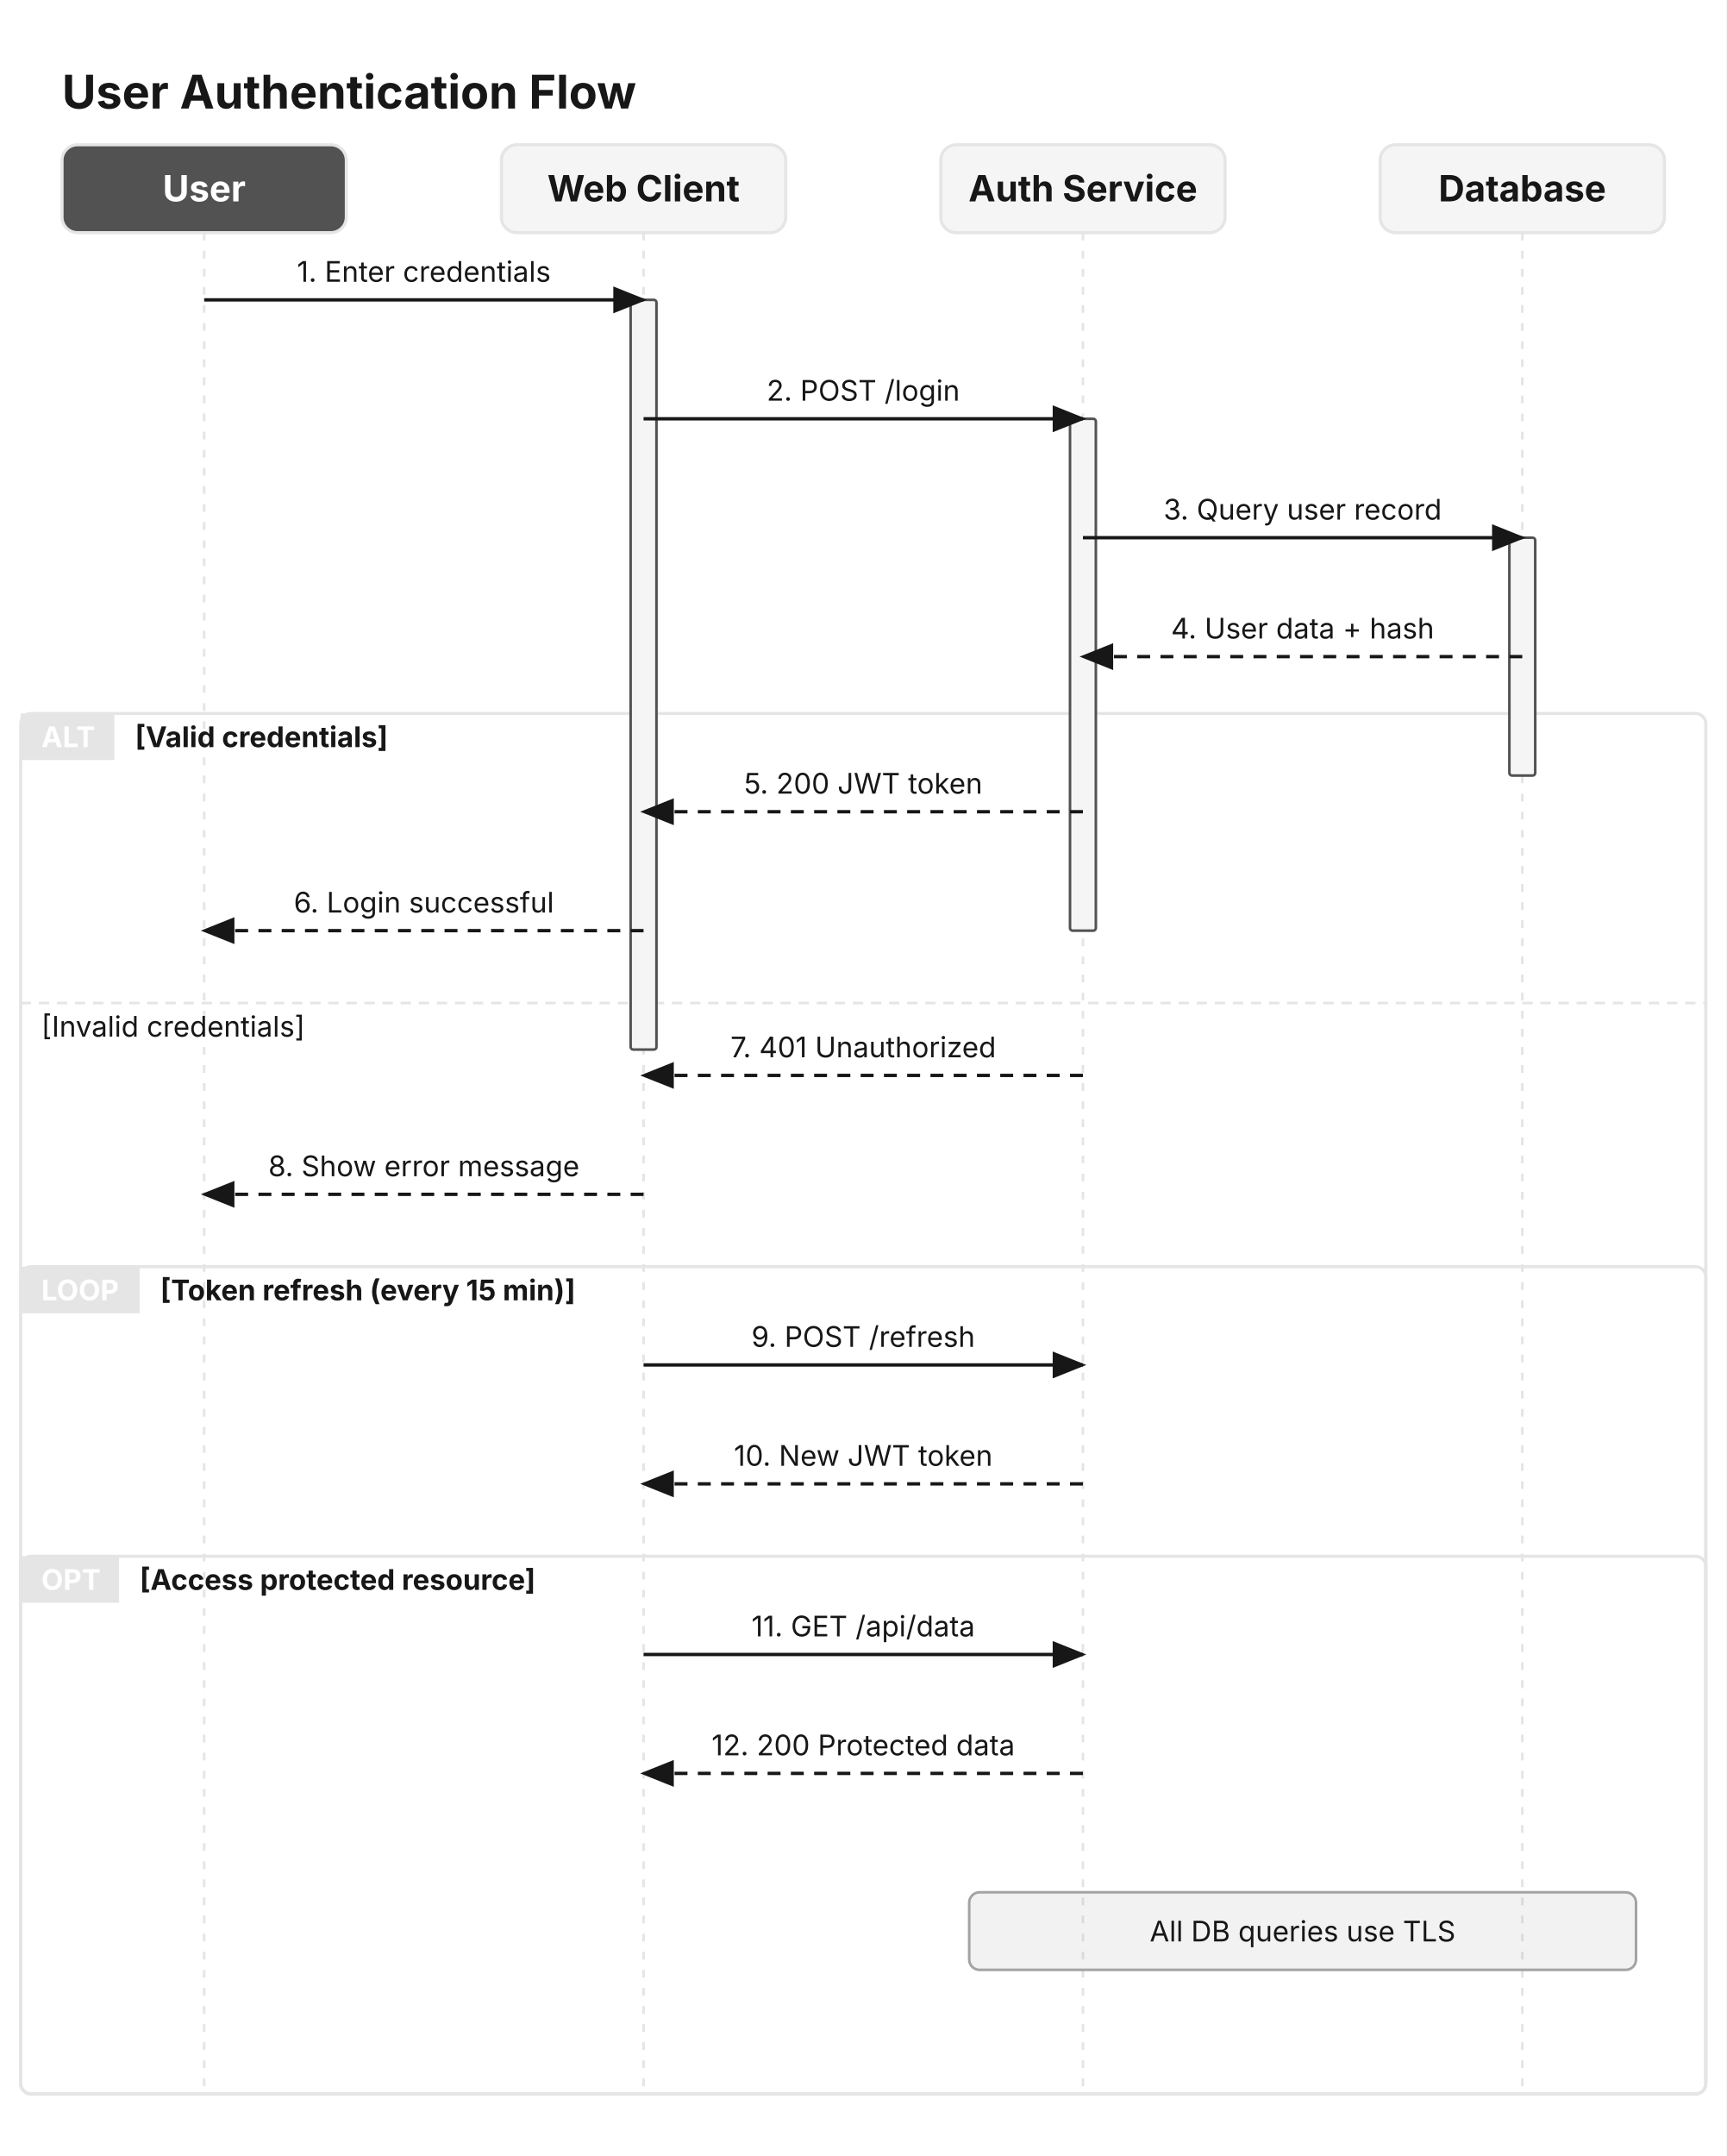
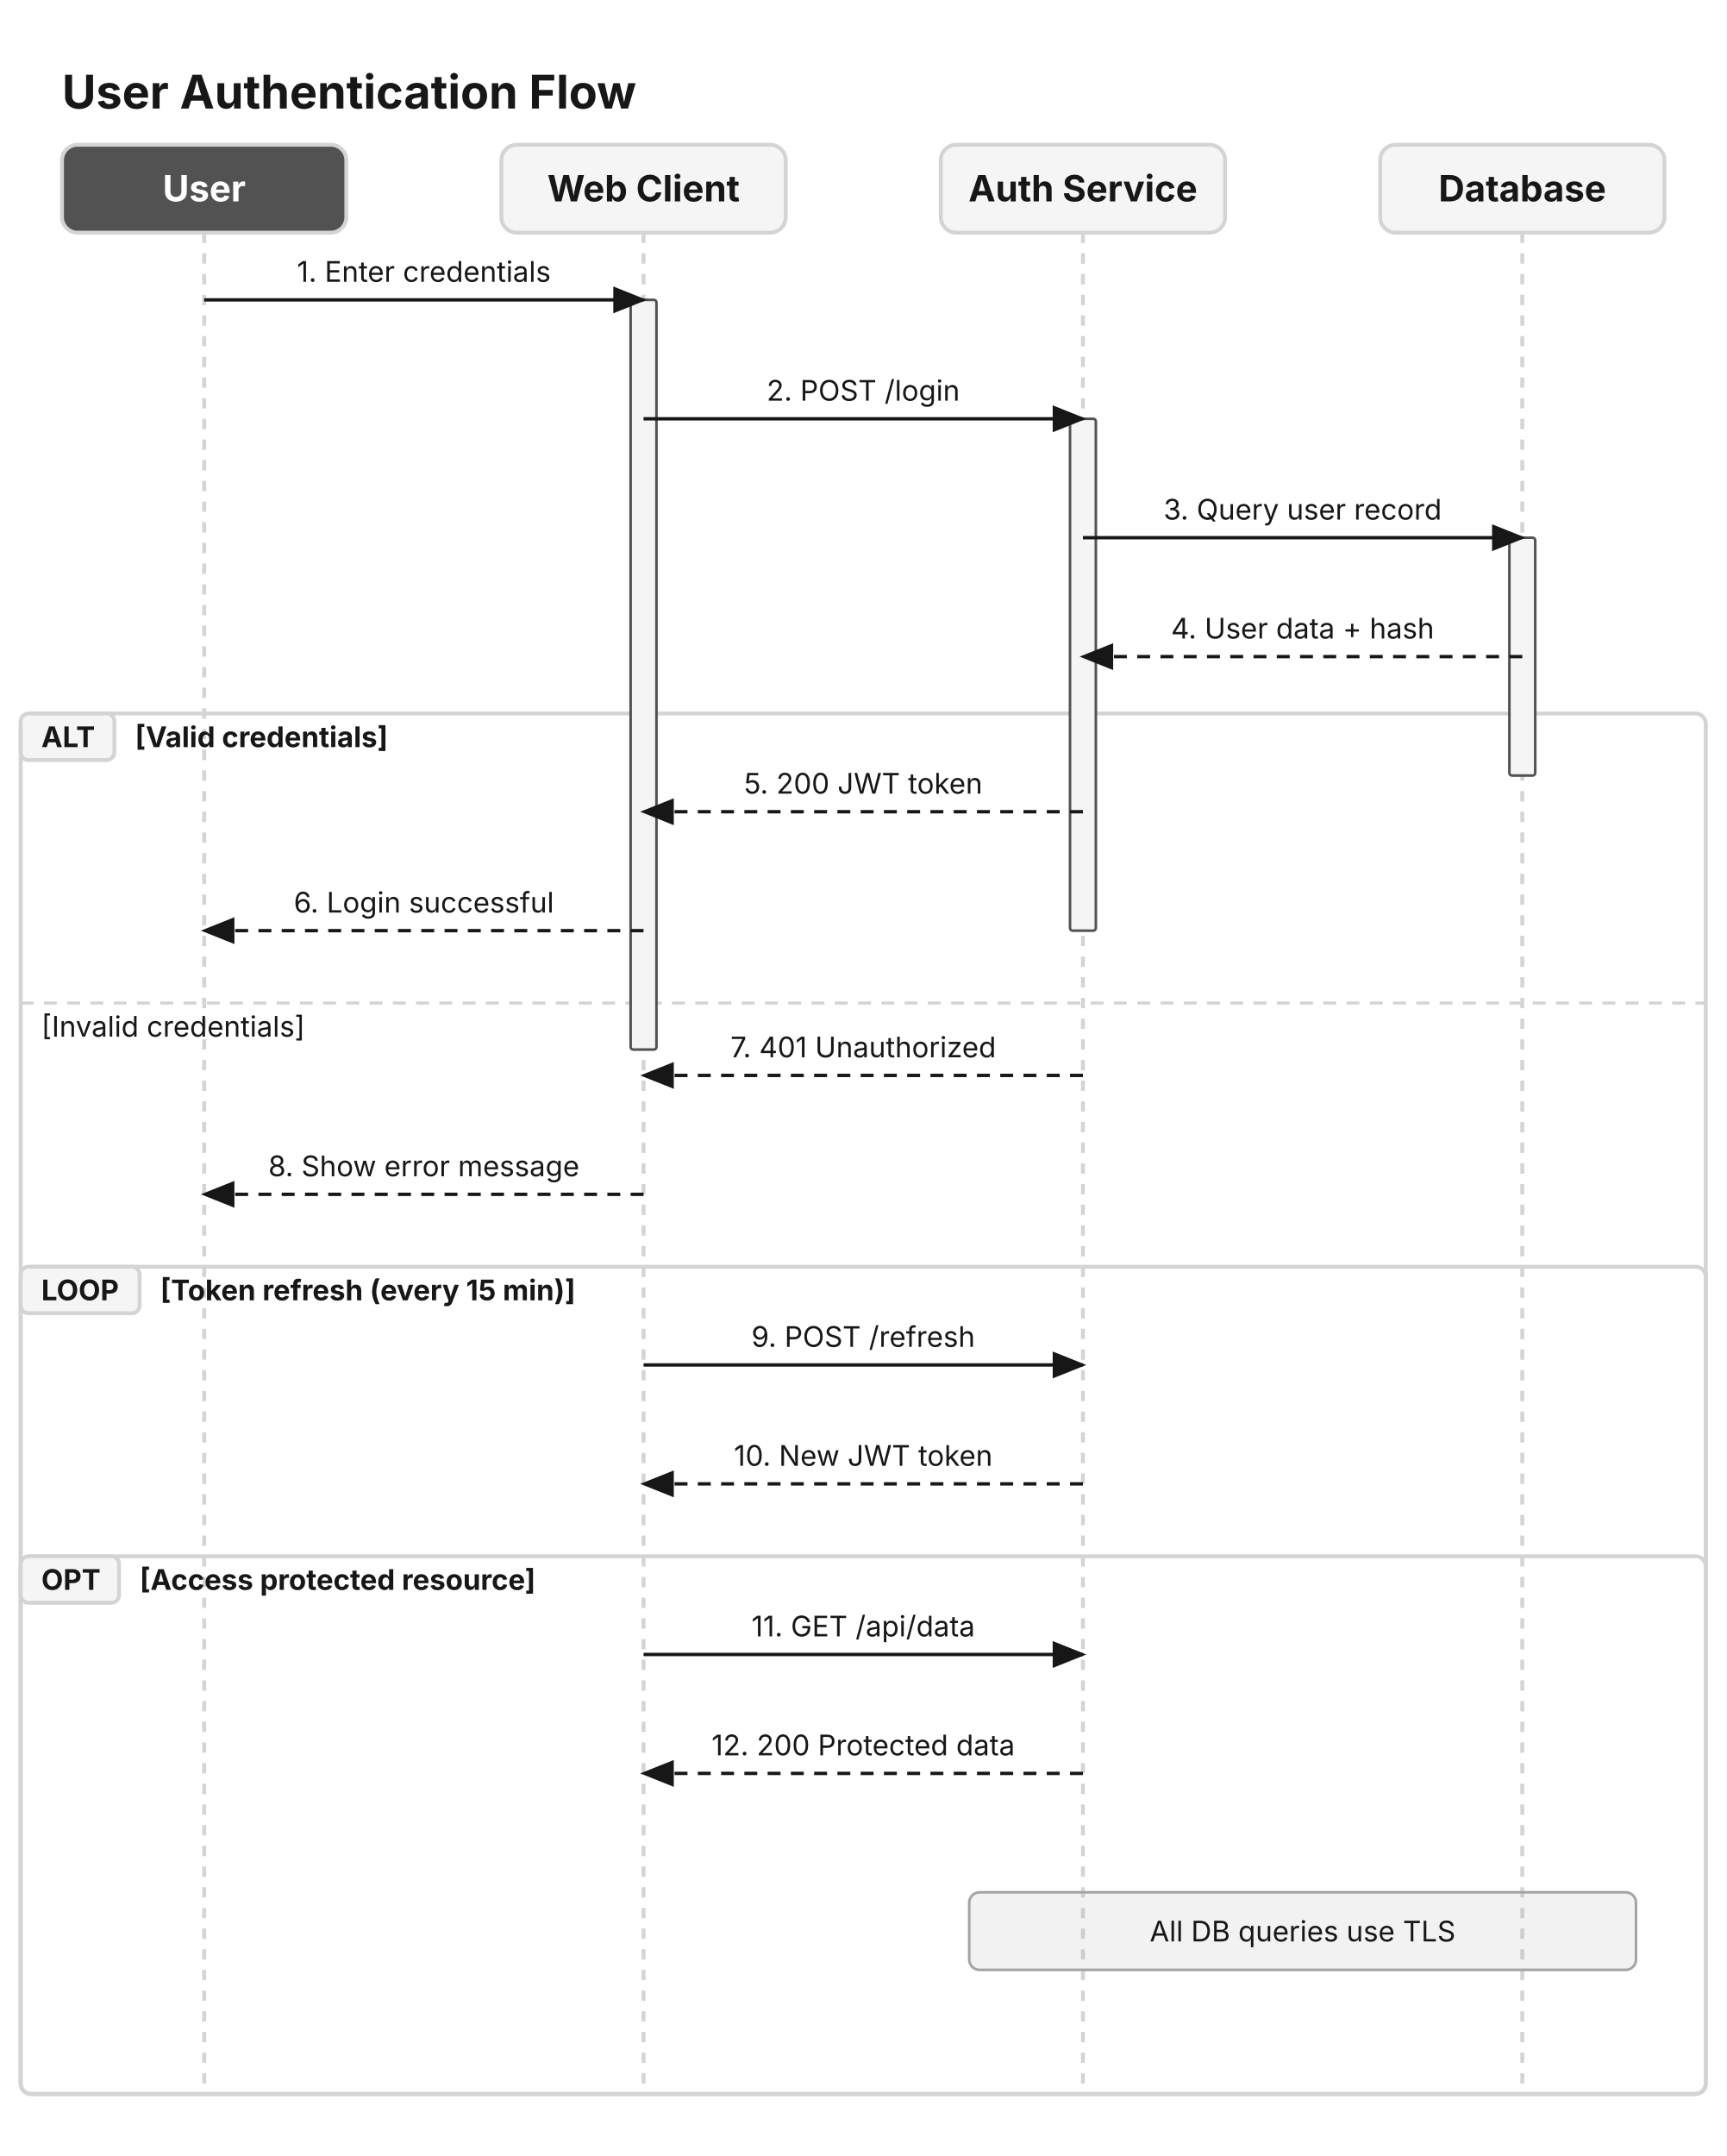
<svg xmlns="http://www.w3.org/2000/svg" viewBox="0 0 668 834" width="668" height="834">
  <defs>
    <marker id="seq-arrow" markerWidth="10" markerHeight="8" refX="9" refY="4" orient="auto">
      <polygon points="0 0, 10 4, 0 8" fill="#171717" />
    </marker>
    <marker id="seq-open" markerWidth="11" markerHeight="9" refX="9" refY="4.5" orient="auto">
      <polyline points="0 0, 10 4.5, 0 9" fill="none" stroke="#171717" stroke-width="1.3" />
    </marker>
  </defs>
-   <rect width="100%" height="100%" fill="#FFFFFF" />
-   <path d="M 79 90 L 79 810" stroke="#E5E5E5" stroke-width="1" fill="none" stroke-dasharray="3 4" />
-   <path d="M 249 90 L 249 810" stroke="#E5E5E5" stroke-width="1" fill="none" stroke-dasharray="3 4" />
-   <path d="M 419 90 L 419 810" stroke="#E5E5E5" stroke-width="1" fill="none" stroke-dasharray="3 4" />
-   <path d="M 589 90 L 589 810" stroke="#E5E5E5" stroke-width="1" fill="none" stroke-dasharray="3 4" />
-   <rect x="8" y="276" width="652" height="534" fill="none" stroke="#E5E5E5" stroke-width="1.2" rx="4" />
-   <rect x="8" y="276" width="36.25" height="18" fill="#E5E5E5" stroke="#E5E5E5" stroke-width="0" />
-   <text x="16" y="289" font-size="11" font-family="Inter, system-ui, -apple-system, sans-serif" fill="#FFFFFF" font-weight="bold">ALT</text>
+   <rect x="0" y="0" width="668" height="834" fill="#FFFFFF" />
+   <path d="M 79 90 L 79 810" stroke="#D4D4D4" stroke-width="1.5" fill="none" stroke-dasharray="4 4" />
+   <path d="M 249 90 L 249 810" stroke="#D4D4D4" stroke-width="1.5" fill="none" stroke-dasharray="4 4" />
+   <path d="M 419 90 L 419 810" stroke="#D4D4D4" stroke-width="1.5" fill="none" stroke-dasharray="4 4" />
+   <path d="M 589 90 L 589 810" stroke="#D4D4D4" stroke-width="1.5" fill="none" stroke-dasharray="4 4" />
+   <rect x="8" y="276" width="652" height="534" fill="none" stroke="#D4D4D4" stroke-width="1.5" rx="4" />
+   <rect x="8" y="276" width="36.25" height="18" fill="#F5F5F5" stroke="#D4D4D4" stroke-width="1.5" rx="3" />
+   <text x="16" y="289" font-size="11" font-family="Inter, system-ui, -apple-system, sans-serif" fill="#171717" font-weight="bold">ALT</text>
  <text x="52.25" y="289" font-size="11" font-family="Inter, system-ui, -apple-system, sans-serif" fill="#171717" font-weight="bold">[Valid credentials]</text>
-   <path d="M 8 388 L 660 388" stroke="#E5E5E5" stroke-width="1" fill="none" stroke-dasharray="4 3" />
+   <path d="M 8 388 L 660 388" stroke="#D4D4D4" stroke-width="1.2" fill="none" stroke-dasharray="5 4" />
  <text x="16" y="401" font-size="11" font-family="Inter, system-ui, -apple-system, sans-serif" fill="#171717">[Invalid credentials]</text>
-   <rect x="8" y="490" width="652" height="320" fill="none" stroke="#E5E5E5" stroke-width="1.2" rx="4" />
-   <rect x="8" y="490" width="46.02" height="18" fill="#E5E5E5" stroke="#E5E5E5" stroke-width="0" />
-   <text x="16" y="503" font-size="11" font-family="Inter, system-ui, -apple-system, sans-serif" fill="#FFFFFF" font-weight="bold">LOOP</text>
+   <rect x="8" y="490" width="652" height="320" fill="none" stroke="#D4D4D4" stroke-width="1.5" rx="4" />
+   <rect x="8" y="490" width="46.02" height="18" fill="#F5F5F5" stroke="#D4D4D4" stroke-width="1.5" rx="3" />
+   <text x="16" y="503" font-size="11" font-family="Inter, system-ui, -apple-system, sans-serif" fill="#171717" font-weight="bold">LOOP</text>
  <text x="62.02" y="503" font-size="11" font-family="Inter, system-ui, -apple-system, sans-serif" fill="#171717" font-weight="bold">[Token refresh (every 15 min)]</text>
-   <rect x="8" y="602" width="652" height="208" fill="none" stroke="#E5E5E5" stroke-width="1.2" rx="4" />
-   <rect x="8" y="602" width="38.06" height="18" fill="#E5E5E5" stroke="#E5E5E5" stroke-width="0" />
-   <text x="16" y="615" font-size="11" font-family="Inter, system-ui, -apple-system, sans-serif" fill="#FFFFFF" font-weight="bold">OPT</text>
+   <rect x="8" y="602" width="652" height="208" fill="none" stroke="#D4D4D4" stroke-width="1.5" rx="4" />
+   <rect x="8" y="602" width="38.06" height="18" fill="#F5F5F5" stroke="#D4D4D4" stroke-width="1.5" rx="3" />
+   <text x="16" y="615" font-size="11" font-family="Inter, system-ui, -apple-system, sans-serif" fill="#171717" font-weight="bold">OPT</text>
  <text x="54.06" y="615" font-size="11" font-family="Inter, system-ui, -apple-system, sans-serif" fill="#171717" font-weight="bold">[Access protected resource]</text>
  <rect x="584" y="208" width="10" height="92" fill="#F5F5F5" stroke="#525252" stroke-width="1" rx="1" />
  <rect x="414" y="162" width="10" height="198" fill="#F5F5F5" stroke="#525252" stroke-width="1" rx="1" />
  <rect x="244" y="116" width="10" height="290" fill="#F5F5F5" stroke="#525252" stroke-width="1" rx="1" />
  <text x="24" y="42" font-size="18" font-family="Inter, system-ui, -apple-system, sans-serif" fill="#171717" font-weight="bold">User Authentication Flow</text>
  <text x="164" y="109" font-size="11" font-family="Inter, system-ui, -apple-system, sans-serif" fill="#171717" text-anchor="middle">1. Enter credentials</text>
  <path d="M 79 116 L 249 116" stroke="#171717" stroke-width="1.3" fill="none" marker-end="url(#seq-arrow)" />
  <text x="334" y="155" font-size="11" font-family="Inter, system-ui, -apple-system, sans-serif" fill="#171717" text-anchor="middle">2. POST /login</text>
  <path d="M 249 162 L 419 162" stroke="#171717" stroke-width="1.3" fill="none" marker-end="url(#seq-arrow)" />
  <text x="504" y="201" font-size="11" font-family="Inter, system-ui, -apple-system, sans-serif" fill="#171717" text-anchor="middle">3. Query user record</text>
  <path d="M 419 208 L 589 208" stroke="#171717" stroke-width="1.3" fill="none" marker-end="url(#seq-arrow)" />
  <text x="504" y="247" font-size="11" font-family="Inter, system-ui, -apple-system, sans-serif" fill="#171717" text-anchor="middle">4. User data + hash</text>
  <path d="M 589 254 L 419 254" stroke="#171717" stroke-width="1.3" fill="none" stroke-dasharray="5 4" marker-end="url(#seq-arrow)" />
  <text x="334" y="307" font-size="11" font-family="Inter, system-ui, -apple-system, sans-serif" fill="#171717" text-anchor="middle">5. 200 JWT token</text>
  <path d="M 419 314 L 249 314" stroke="#171717" stroke-width="1.3" fill="none" stroke-dasharray="5 4" marker-end="url(#seq-arrow)" />
  <text x="164" y="353" font-size="11" font-family="Inter, system-ui, -apple-system, sans-serif" fill="#171717" text-anchor="middle">6. Login successful</text>
  <path d="M 249 360 L 79 360" stroke="#171717" stroke-width="1.3" fill="none" stroke-dasharray="5 4" marker-end="url(#seq-arrow)" />
  <text x="334" y="409" font-size="11" font-family="Inter, system-ui, -apple-system, sans-serif" fill="#171717" text-anchor="middle">7. 401 Unauthorized</text>
  <path d="M 419 416 L 249 416" stroke="#171717" stroke-width="1.3" fill="none" stroke-dasharray="5 4" marker-end="url(#seq-arrow)" />
  <text x="164" y="455" font-size="11" font-family="Inter, system-ui, -apple-system, sans-serif" fill="#171717" text-anchor="middle">8. Show error message</text>
  <path d="M 249 462 L 79 462" stroke="#171717" stroke-width="1.3" fill="none" stroke-dasharray="5 4" marker-end="url(#seq-arrow)" />
  <text x="334" y="521" font-size="11" font-family="Inter, system-ui, -apple-system, sans-serif" fill="#171717" text-anchor="middle">9. POST /refresh</text>
  <path d="M 249 528 L 419 528" stroke="#171717" stroke-width="1.3" fill="none" marker-end="url(#seq-arrow)" />
  <text x="334" y="567" font-size="11" font-family="Inter, system-ui, -apple-system, sans-serif" fill="#171717" text-anchor="middle">10. New JWT token</text>
  <path d="M 419 574 L 249 574" stroke="#171717" stroke-width="1.3" fill="none" stroke-dasharray="5 4" marker-end="url(#seq-arrow)" />
  <text x="334" y="633" font-size="11" font-family="Inter, system-ui, -apple-system, sans-serif" fill="#171717" text-anchor="middle">11. GET /api/data</text>
  <path d="M 249 640 L 419 640" stroke="#171717" stroke-width="1.3" fill="none" marker-end="url(#seq-arrow)" />
  <text x="334" y="679" font-size="11" font-family="Inter, system-ui, -apple-system, sans-serif" fill="#171717" text-anchor="middle">12. 200 Protected data</text>
  <path d="M 419 686 L 249 686" stroke="#171717" stroke-width="1.3" fill="none" stroke-dasharray="5 4" marker-end="url(#seq-arrow)" />
  <rect x="375" y="732" width="258" height="30" fill="#A3A3A322" stroke="#A3A3A3" stroke-width="1" rx="4" />
  <text x="504" y="751" font-size="11" font-family="Inter, system-ui, -apple-system, sans-serif" fill="#171717" text-anchor="middle">All DB queries use TLS</text>
-   <rect x="24" y="56" width="110" height="34" fill="#525252" stroke="#E5E5E5" stroke-width="1.2" rx="6" />
+   <rect x="24" y="56" width="110" height="34" fill="#525252" stroke="#D4D4D4" stroke-width="1.5" rx="6" />
  <text x="79" y="77.9" font-size="14" font-family="Inter, system-ui, -apple-system, sans-serif" fill="#FFFFFF" text-anchor="middle" font-weight="bold">User</text>
-   <rect x="194" y="56" width="110" height="34" fill="#F5F5F5" stroke="#E5E5E5" stroke-width="1.2" rx="6" />
+   <rect x="194" y="56" width="110" height="34" fill="#F5F5F5" stroke="#D4D4D4" stroke-width="1.5" rx="6" />
  <text x="249" y="77.9" font-size="14" font-family="Inter, system-ui, -apple-system, sans-serif" fill="#171717" text-anchor="middle" font-weight="bold">Web Client</text>
-   <rect x="364" y="56" width="110" height="34" fill="#F5F5F5" stroke="#E5E5E5" stroke-width="1.2" rx="6" />
+   <rect x="364" y="56" width="110" height="34" fill="#F5F5F5" stroke="#D4D4D4" stroke-width="1.5" rx="6" />
  <text x="419" y="77.9" font-size="14" font-family="Inter, system-ui, -apple-system, sans-serif" fill="#171717" text-anchor="middle" font-weight="bold">Auth Service</text>
-   <rect x="534" y="56" width="110" height="34" fill="#F5F5F5" stroke="#E5E5E5" stroke-width="1.2" rx="6" />
+   <rect x="534" y="56" width="110" height="34" fill="#F5F5F5" stroke="#D4D4D4" stroke-width="1.5" rx="6" />
  <text x="589" y="77.9" font-size="14" font-family="Inter, system-ui, -apple-system, sans-serif" fill="#171717" text-anchor="middle" font-weight="bold">Database</text>
</svg>
